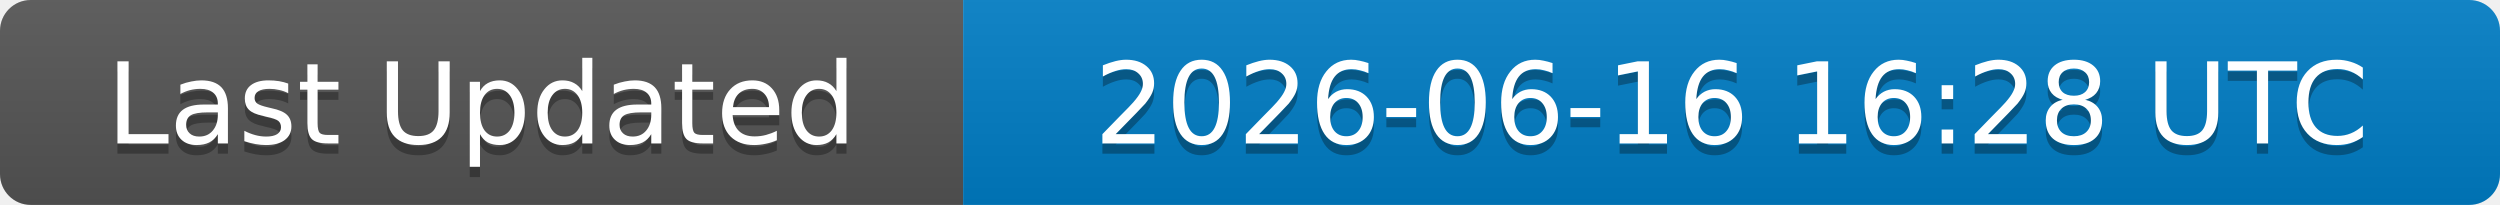
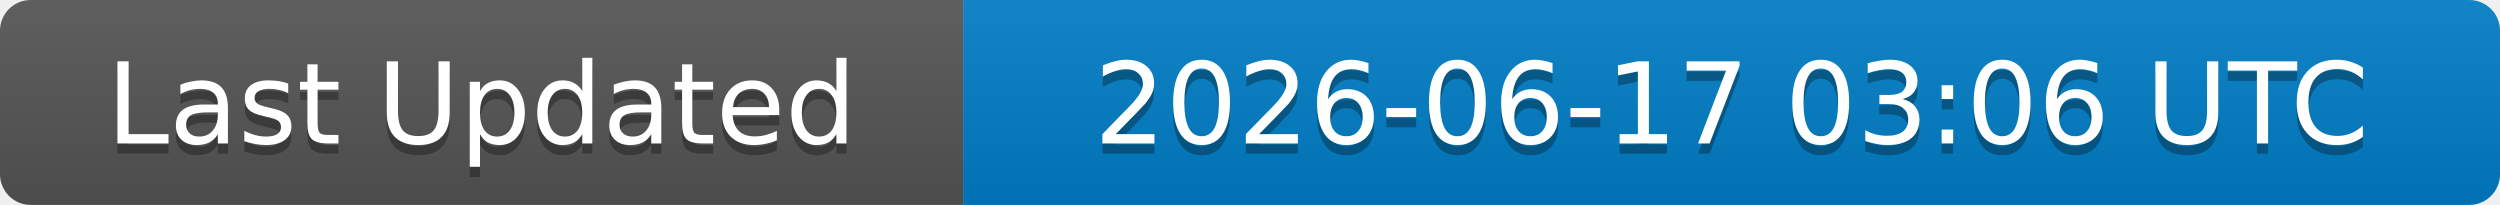
<svg xmlns="http://www.w3.org/2000/svg" width="244" height="20">
  <linearGradient id="b" x2="0" y2="100%">
    <stop offset="0" stop-color="#bbb" stop-opacity=".1" />
    <stop offset="1" stop-opacity=".1" />
  </linearGradient>
  <clipPath id="a">
    <rect width="244" height="20" rx="3" fill="#fff" />
  </clipPath>
  <g clip-path="url(#a)">
    <rect width="94" height="20" fill="#555" />
    <rect x="94" width="150" height="20" fill="#007ec6" />
    <rect width="244" height="20" fill="url(#b)" />
  </g>
  <g fill="#fff" text-anchor="middle" font-family="DejaVu Sans,Verdana,Geneva,sans-serif" font-size="11">
    <text x="47" y="15" fill="#010101" fill-opacity=".3">Last Updated</text>
    <text x="47" y="14">Last Updated</text>
-     <text x="169" y="15" fill="#010101" fill-opacity=".3">2026-06-16 16:28 UTC</text>
-     <text x="169" y="14">2026-06-16 16:28 UTC</text>
+     <text x="169" y="15" fill="#010101" fill-opacity=".3">2026-06-17 03:06 UTC</text>
+     <text x="169" y="14">2026-06-17 03:06 UTC</text>
  </g>
</svg>
